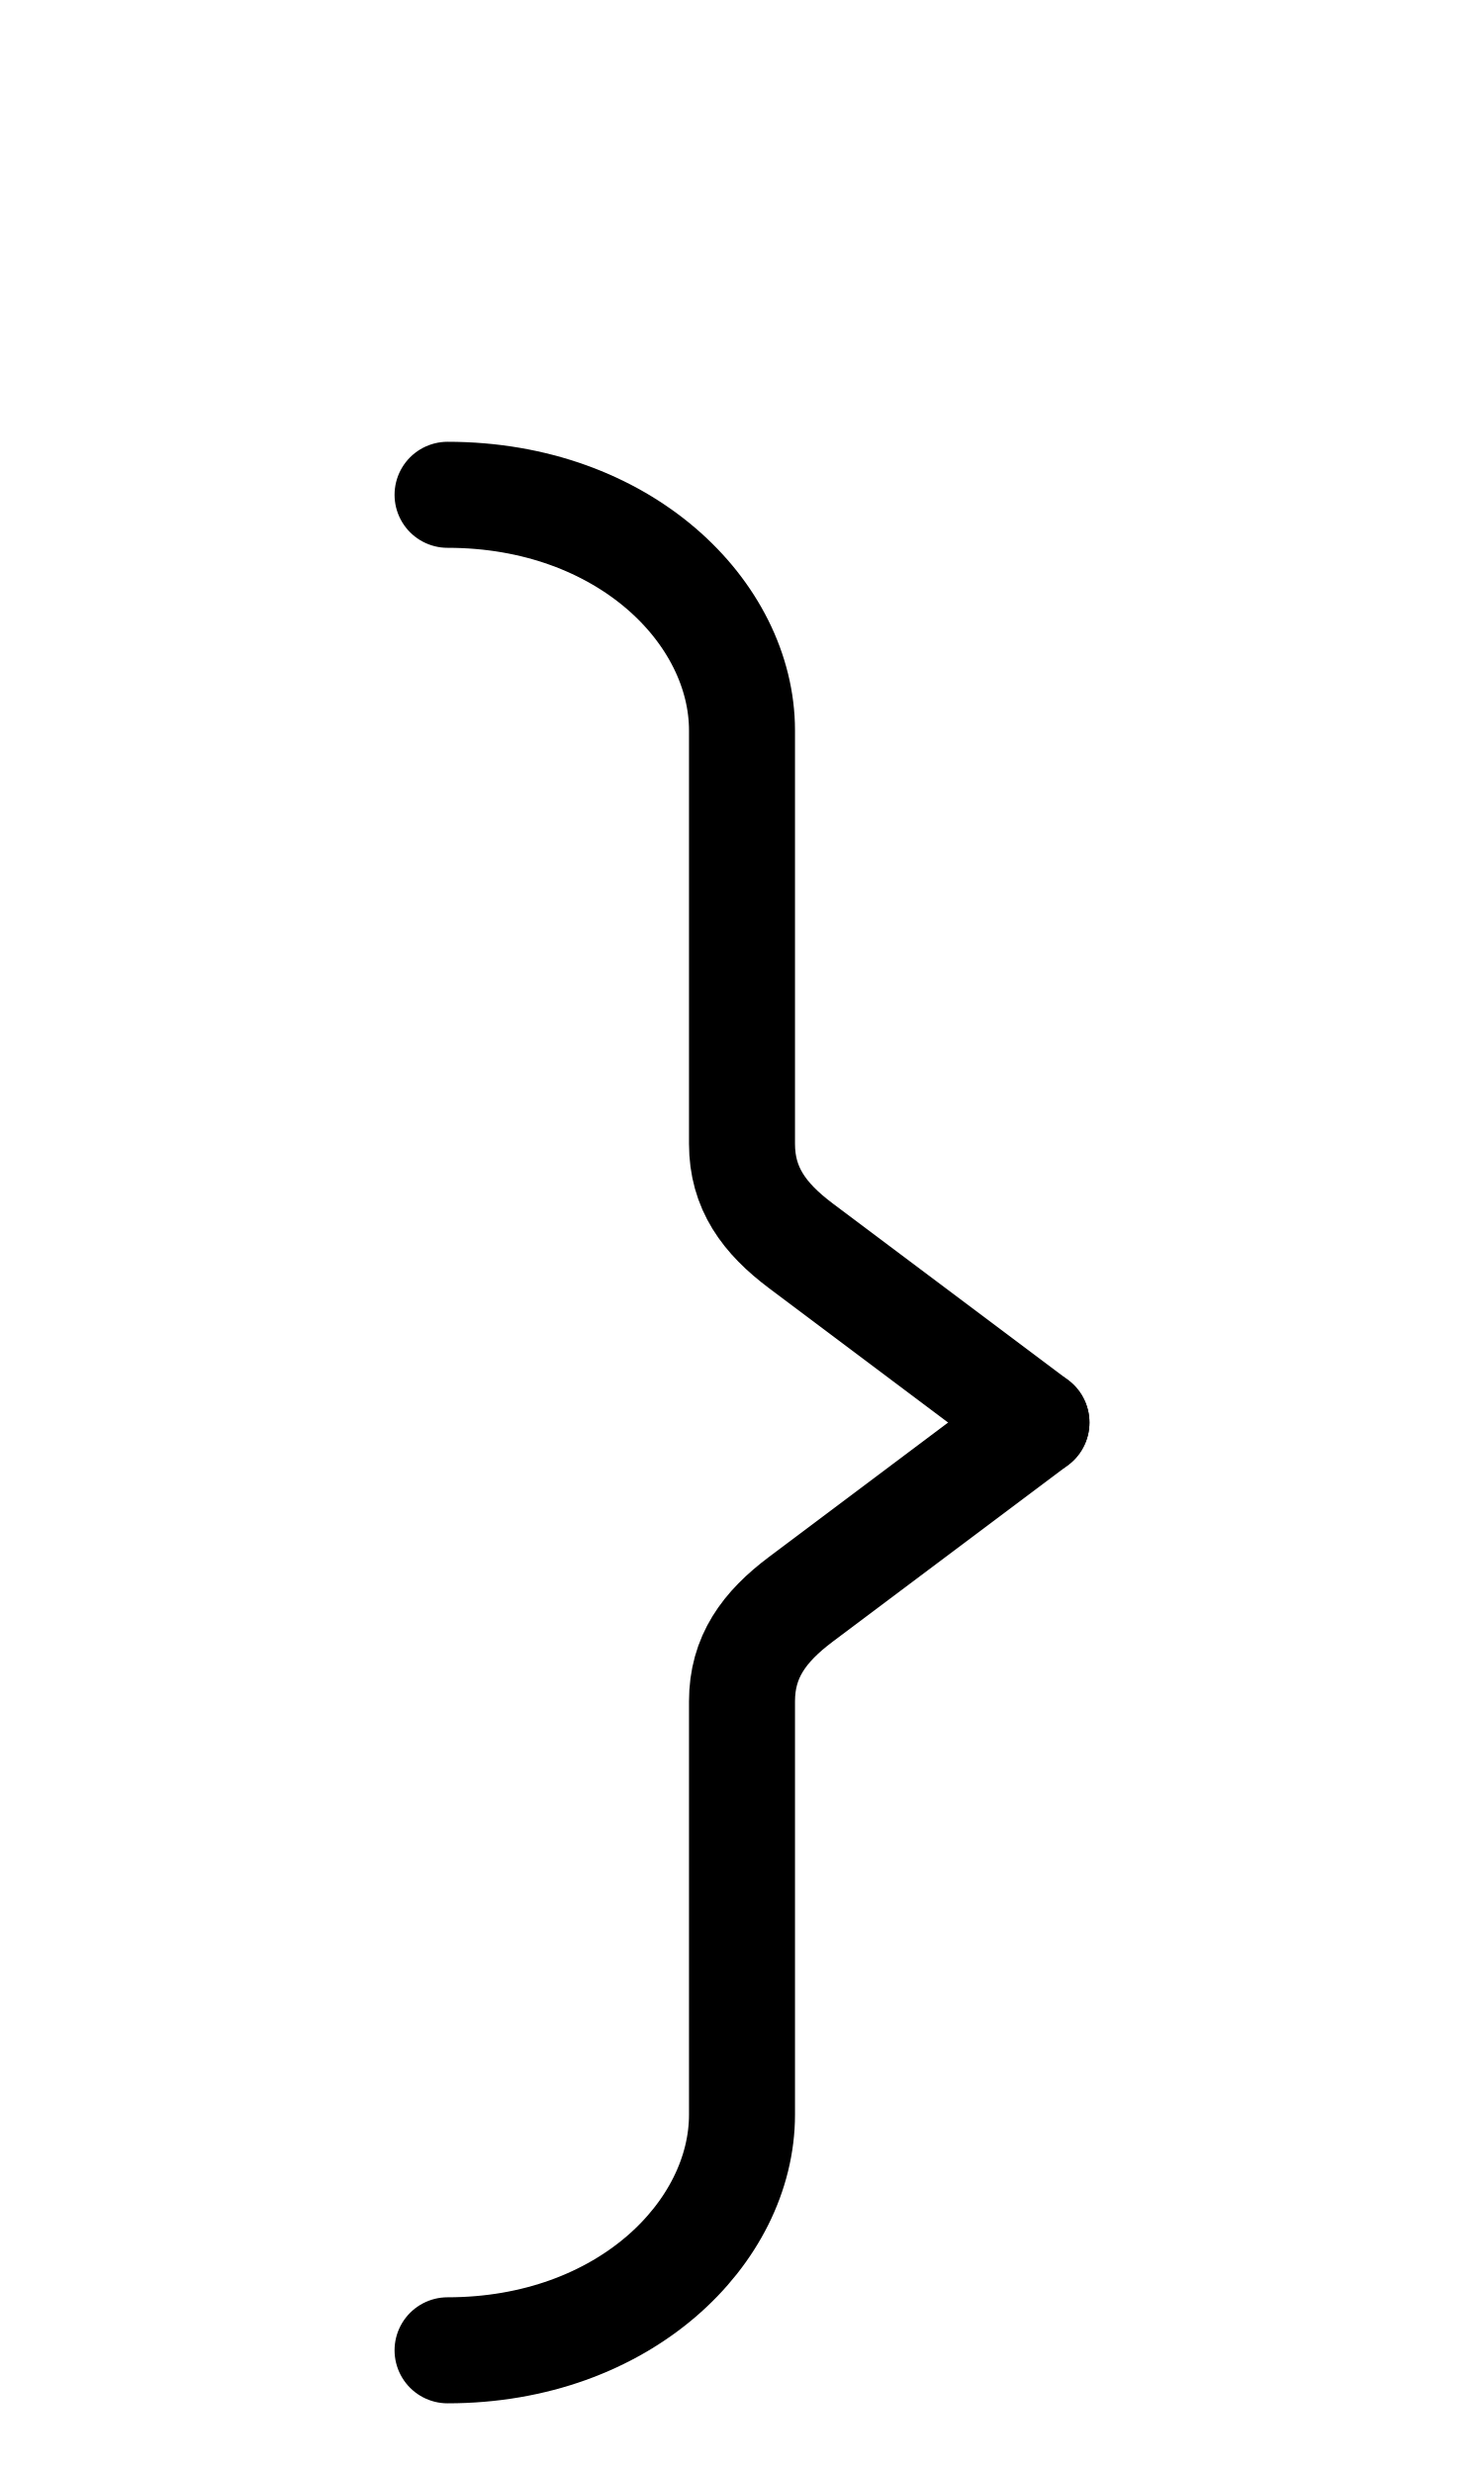
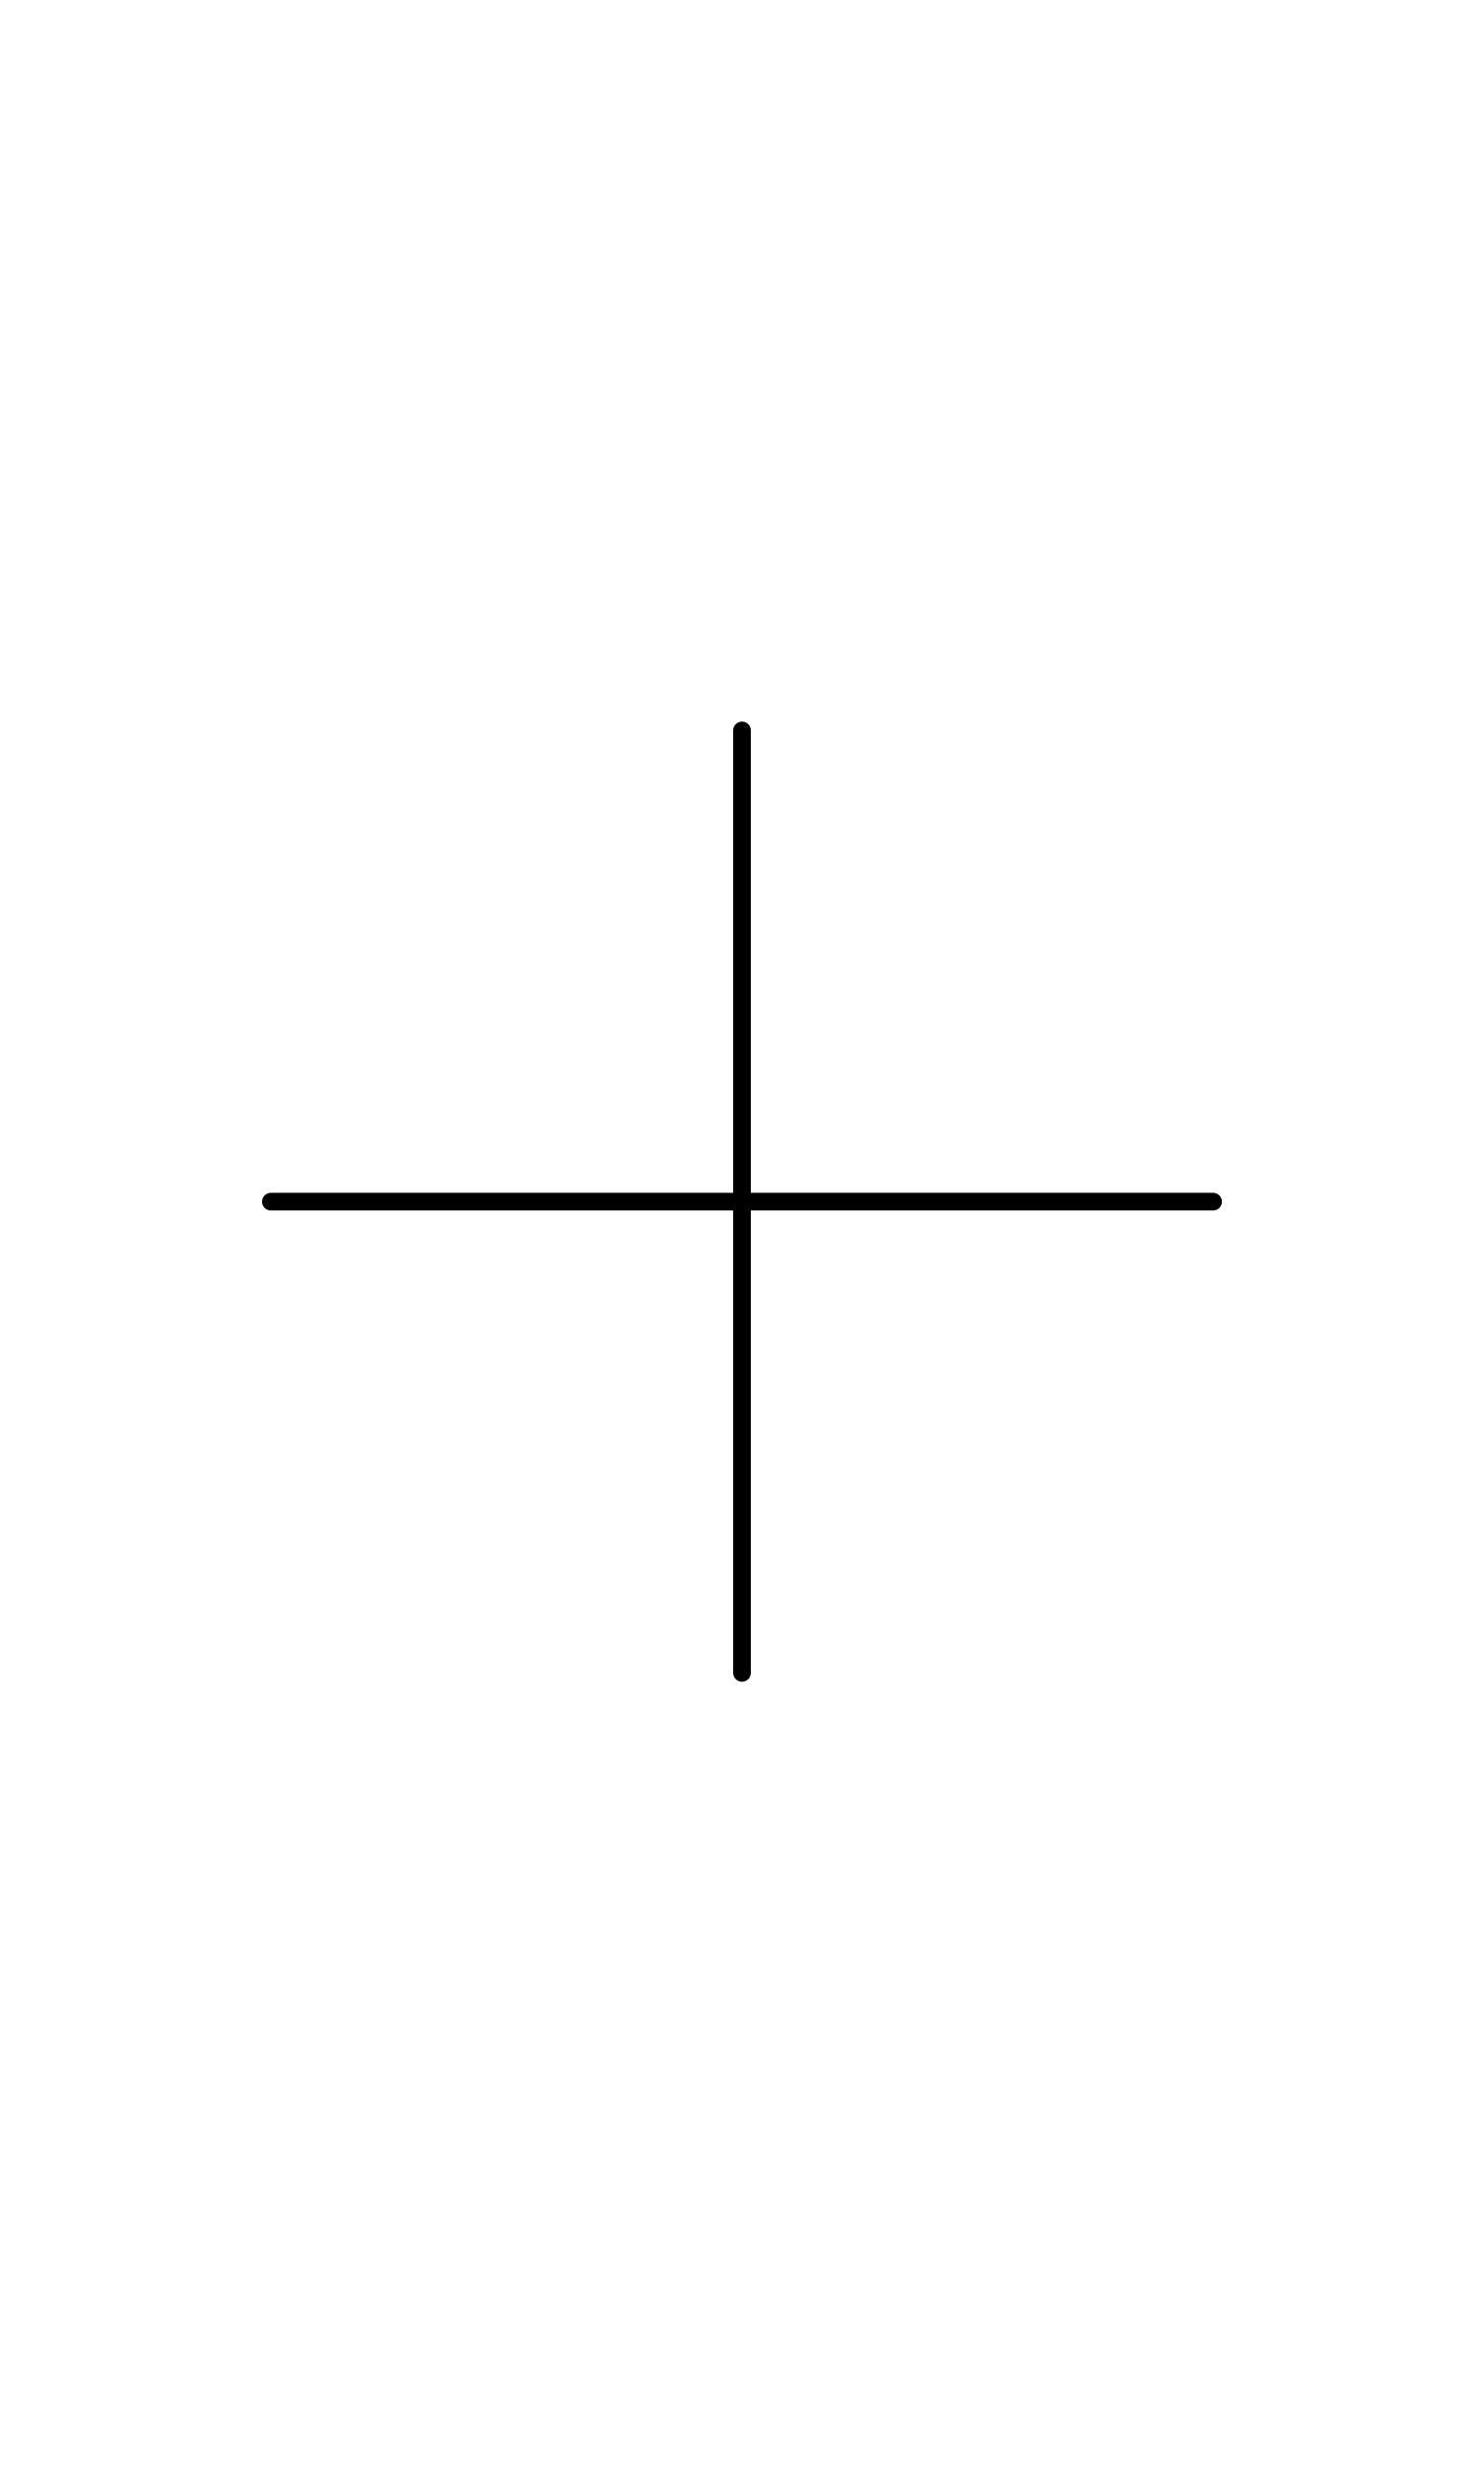
<svg xmlns="http://www.w3.org/2000/svg" width="1008" height="1680" viewBox="0 0 63 105" version="1.1" id="svg5" xml:space="preserve">
  <defs id="defs2" />
  <g id="layer3" style="display:inline;opacity:0.5;stroke-width:3.6;stroke-dasharray:none" transform="matrix(0.8333333,0,0,0.8333333,-157.9762,-173.0963)" />
  <g id="layer2" style="display:inline" />
  <g id="layer1" style="display:inline">
-     <path style="display:inline;fill:none;stroke:#000000;stroke-width:4.5;stroke-linecap:round;stroke-linejoin:round;stroke-dasharray:none" d="m 44,60.375 -10,-7.5 C 32.439,51.704 31.5,50.428 31.5,48.542 V 31 C 31.5,26 26.5,21 19,21" id="path54" />
-     <path style="display:inline;fill:none;stroke:#000000;stroke-width:4.5;stroke-linecap:round;stroke-linejoin:round;stroke-dasharray:none" d="m 44,60.375 -10,7.5 c -1.561,1.171 -2.5,2.447 -2.5,4.333 v 17.542 c 0,5 -5,10 -12.5,10" id="path152" />
+     <path style="display:inline;fill:none;stroke:#000000;stroke-width:0.75;stroke-linecap:round;stroke-linejoin:round;stroke-dasharray:none;stroke-opacity:1" d="M 11.5,51 H 51.5" id="path1493" />
+     <path style="display:inline;fill:none;stroke:#000000;stroke-width:0.75;stroke-linecap:round;stroke-linejoin:round;stroke-dasharray:none;stroke-opacity:1" d="M 31.5,71 V 31" id="path1495" />
  </g>
</svg>
